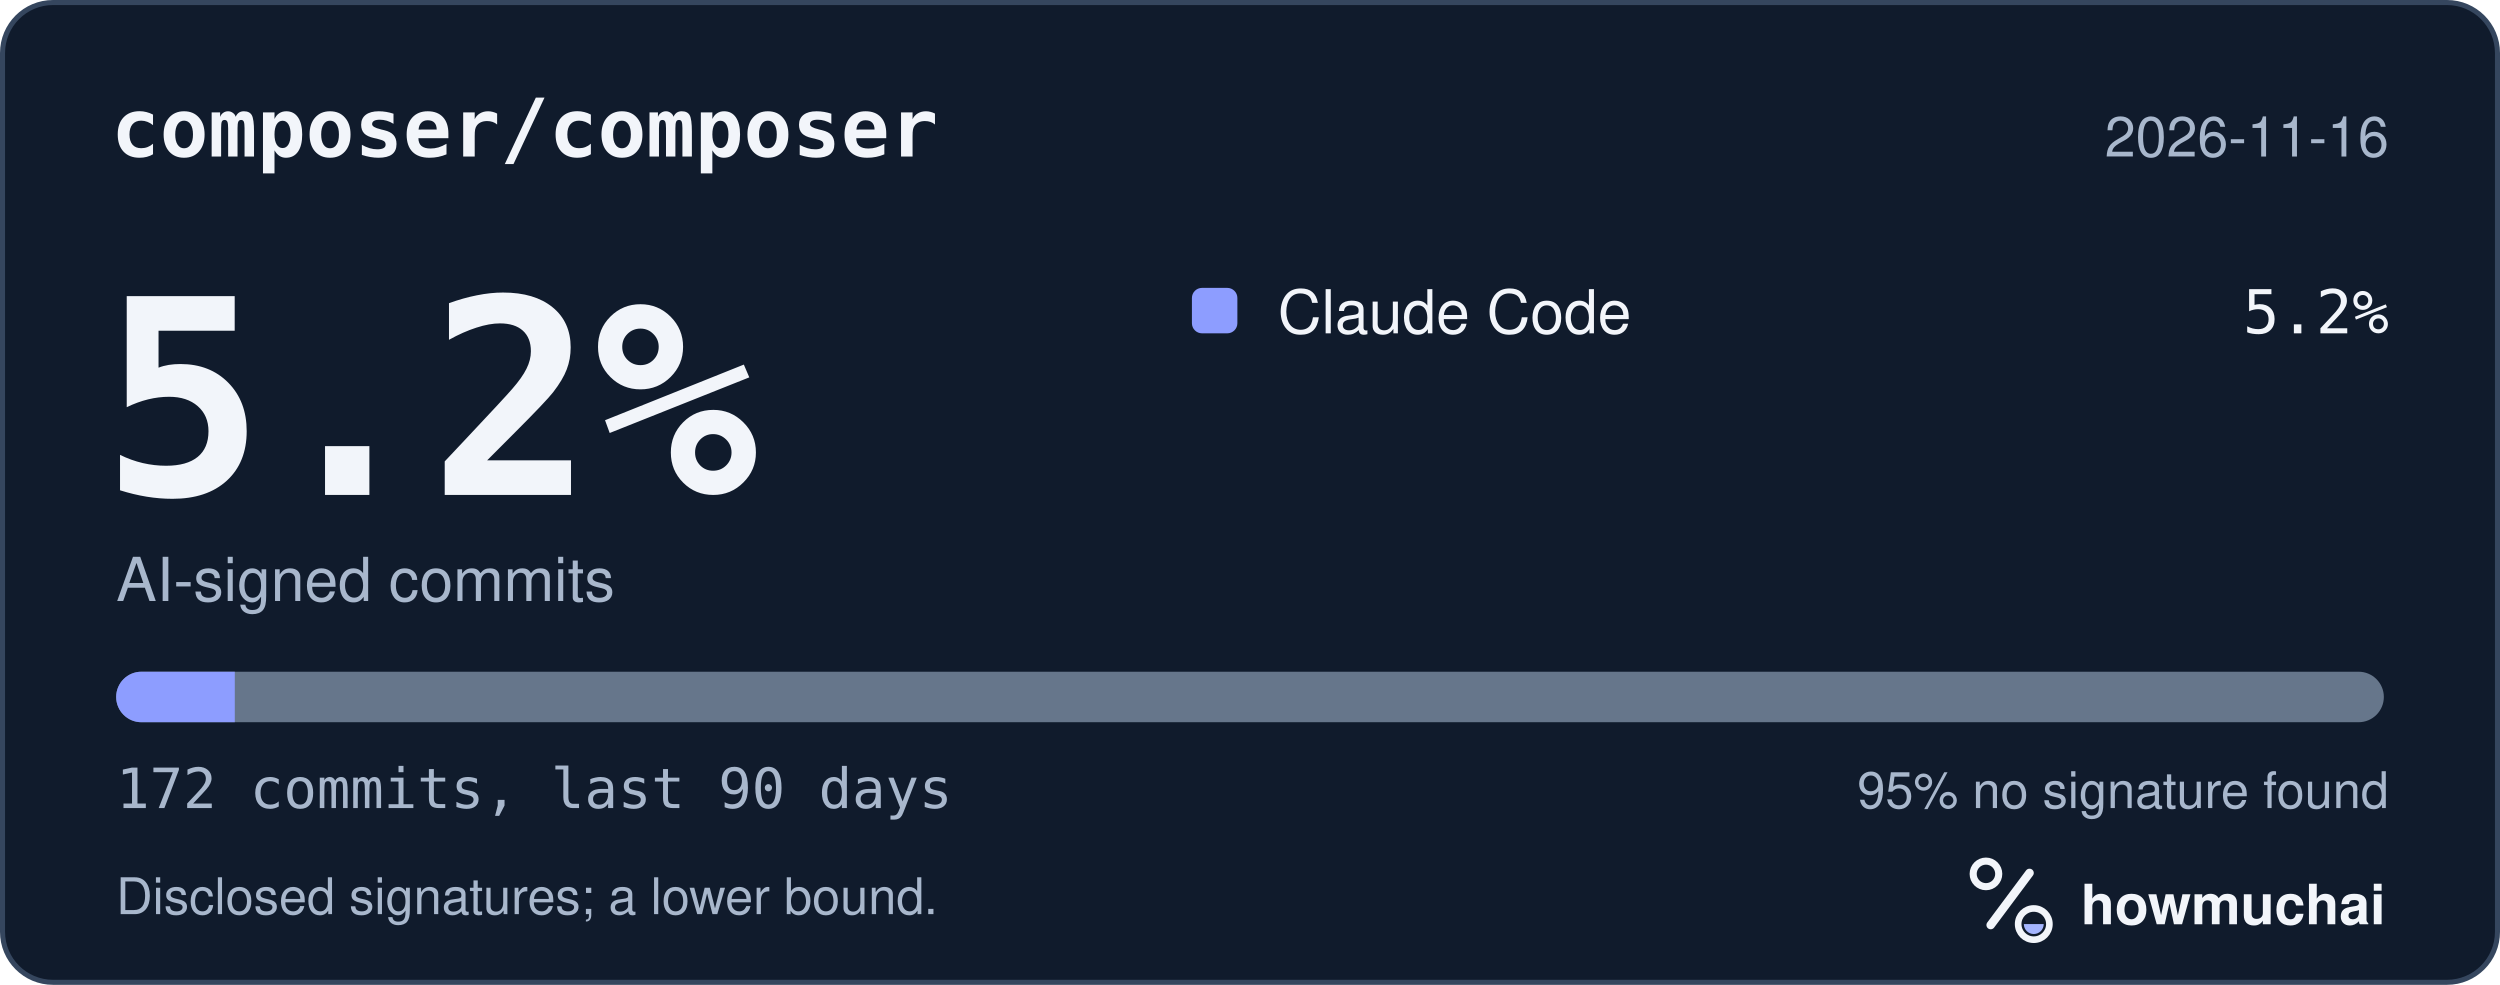
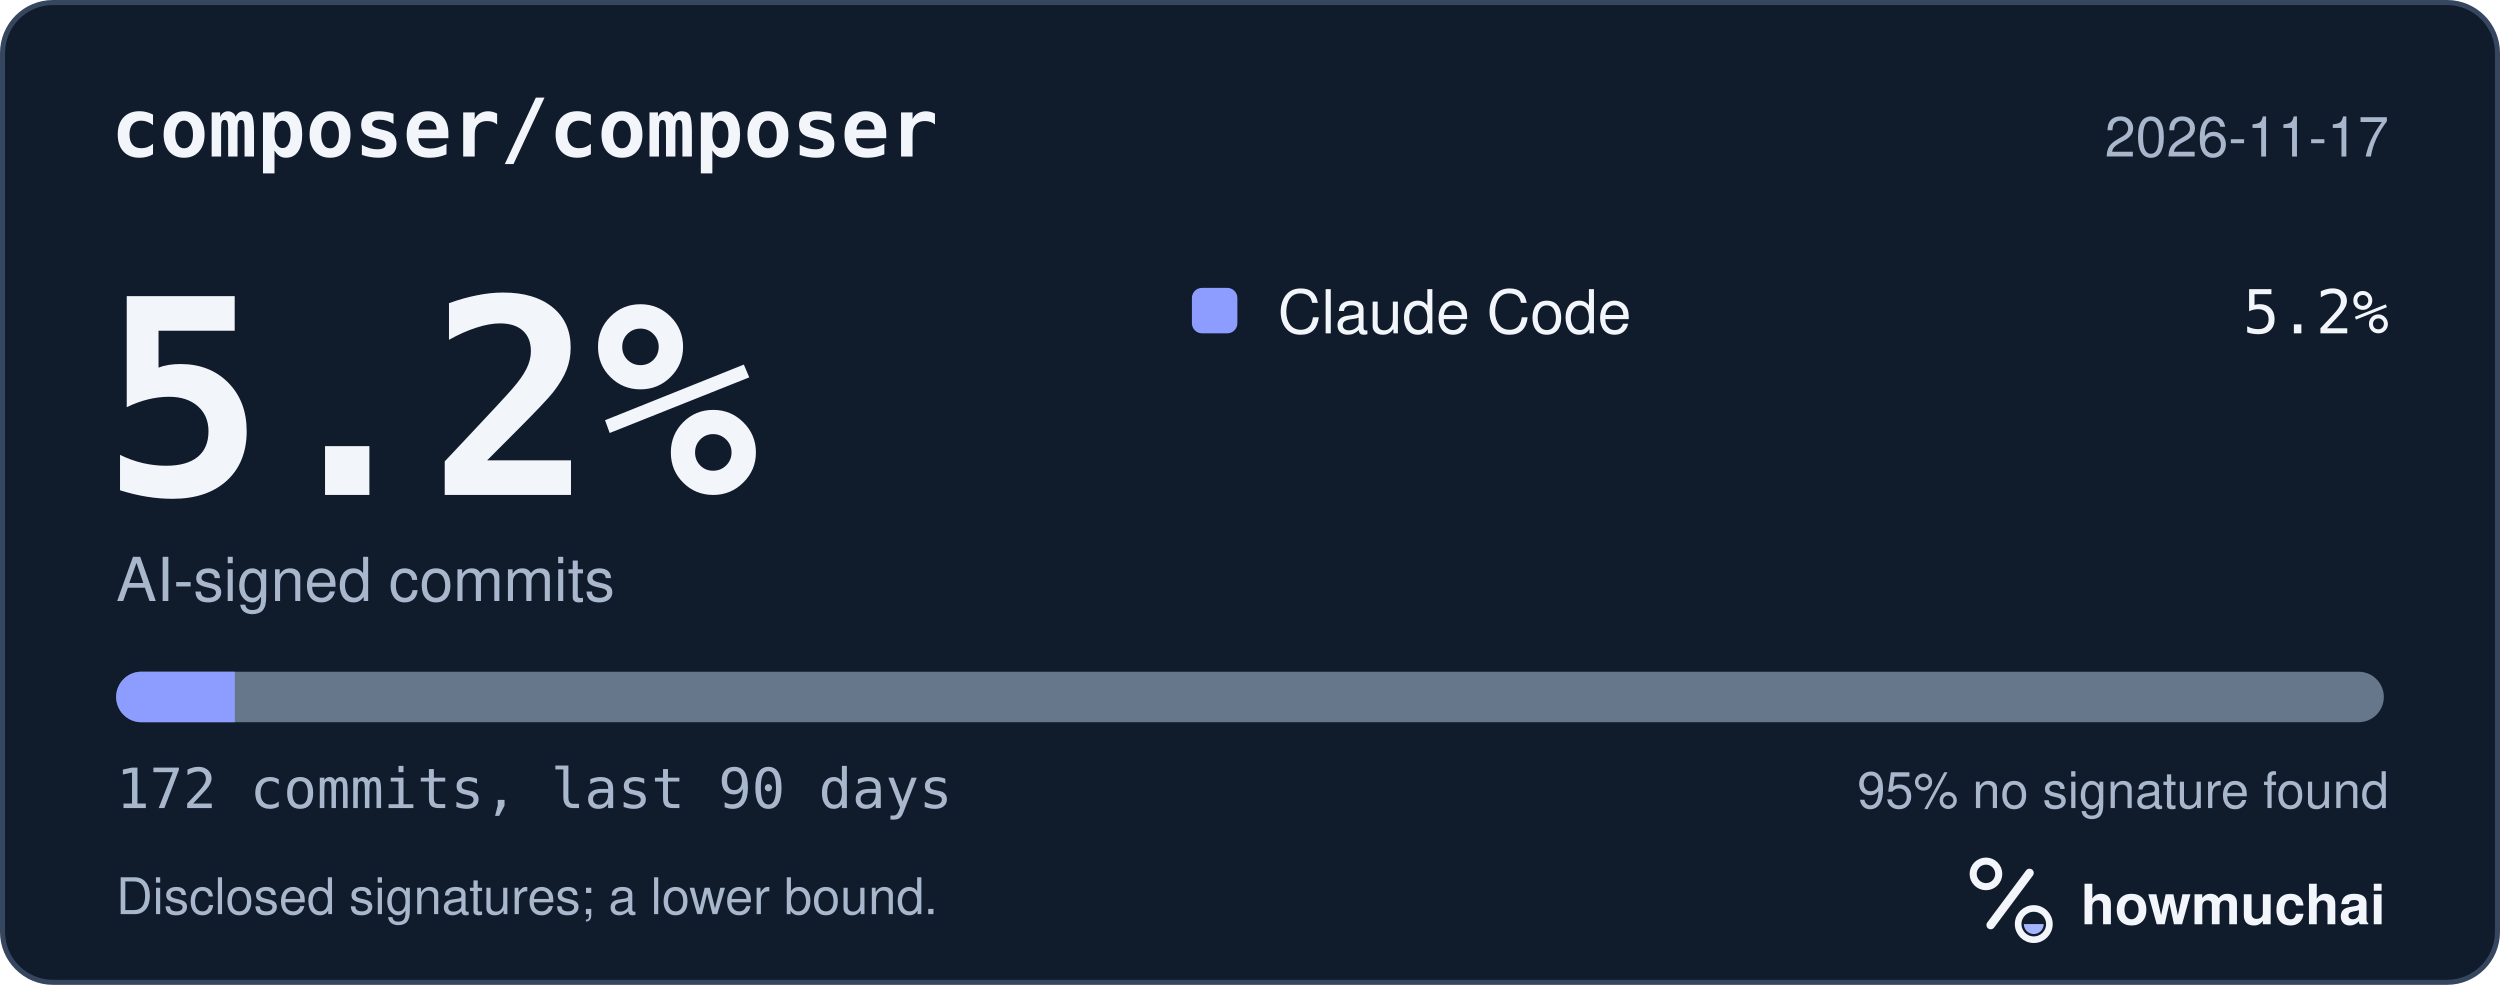
<svg xmlns="http://www.w3.org/2000/svg" width="495" height="195" viewBox="0 0 495 195" role="img" aria-labelledby="hm-t hm-d">
  <rect x="0.5" y="0.5" width="494" height="194" rx="10" fill="#101B2C" stroke="#35465E" />
  <text x="22" y="31" fill="#F2F5FA" font-family="ui-monospace, SF Mono, Menlo, Consolas, IBM Plex Mono, monospace" font-size="16" font-weight="600">composer/composer</text>
-   <text x="473" y="31" fill="#A8B7CC" font-family="-apple-system, BlinkMacSystemFont, Segoe UI, Helvetica, Arial, Fira Sans, sans-serif" font-size="11" text-anchor="end">2026-11-16</text>
+   <text x="473" y="31" fill="#A8B7CC" font-family="-apple-system, BlinkMacSystemFont, Segoe UI, Helvetica, Arial, Fira Sans, sans-serif" font-size="11" text-anchor="end">2026-11-17</text>
  <text x="20" y="98" fill="#F2F5FA" font-family="ui-monospace, SF Mono, Menlo, Consolas, IBM Plex Mono, monospace" font-size="54" font-weight="700">5.2%</text>
  <text x="23" y="119" fill="#A8B7CC" font-family="-apple-system, BlinkMacSystemFont, Segoe UI, Helvetica, Arial, Fira Sans, sans-serif" font-size="12">AI-signed commits</text>
  <rect x="236" y="57" width="9" height="9" rx="2" fill="#8D9DFF" />
  <text x="253" y="66" fill="#F2F5FA" font-family="-apple-system, BlinkMacSystemFont, Segoe UI, Helvetica, Arial, Fira Sans, sans-serif" font-size="12">Claude Code</text>
  <text x="473" y="66" fill="#F2F5FA" font-family="ui-monospace, SF Mono, Menlo, Consolas, IBM Plex Mono, monospace" font-size="12" text-anchor="end">5.2%</text>
  <defs>
    <clipPath id="hm-bar">
      <rect x="23" y="133" width="449" height="10" rx="5" />
    </clipPath>
  </defs>
  <rect x="23" y="133" width="449" height="10" rx="5" fill="#66768B" />
  <g clip-path="url(#hm-bar)">
    <rect x="23.00" y="133" width="23.49" height="10" fill="#8D9DFF" />
  </g>
  <text x="23" y="160" fill="#A8B7CC" font-family="ui-monospace, SF Mono, Menlo, Consolas, IBM Plex Mono, monospace" font-size="11">172 commits, last 90 days</text>
  <text x="473" y="160" fill="#A8B7CC" font-family="-apple-system, BlinkMacSystemFont, Segoe UI, Helvetica, Arial, Fira Sans, sans-serif" font-size="10" text-anchor="end">95% no signature found</text>
  <text x="23" y="181" fill="#A8B7CC" font-family="-apple-system, BlinkMacSystemFont, Segoe UI, Helvetica, Arial, Fira Sans, sans-serif" font-size="10">Disclosed signatures; a lower bound.</text>
  <g transform="translate(386 166) scale(0.046875)">
    <circle cx="154" cy="150" r="54" fill="none" stroke="#F2F5FA" stroke-width="30" />
    <path d="M174 366 338 146" fill="none" stroke="#F2F5FA" stroke-width="36" stroke-linecap="round" />
    <circle cx="356" cy="362" r="66" fill="none" stroke="#F2F5FA" stroke-width="28" />
    <path d="M314 362a42 42 0 0 0 84 0Z" fill="#A4B5FF" />
  </g>
  <text x="412" y="183" fill="#F2F5FA" font-family="-apple-system, BlinkMacSystemFont, Segoe UI, Helvetica, Arial, Fira Sans, sans-serif" font-size="11" font-weight="650">howmuchai</text>
</svg>
